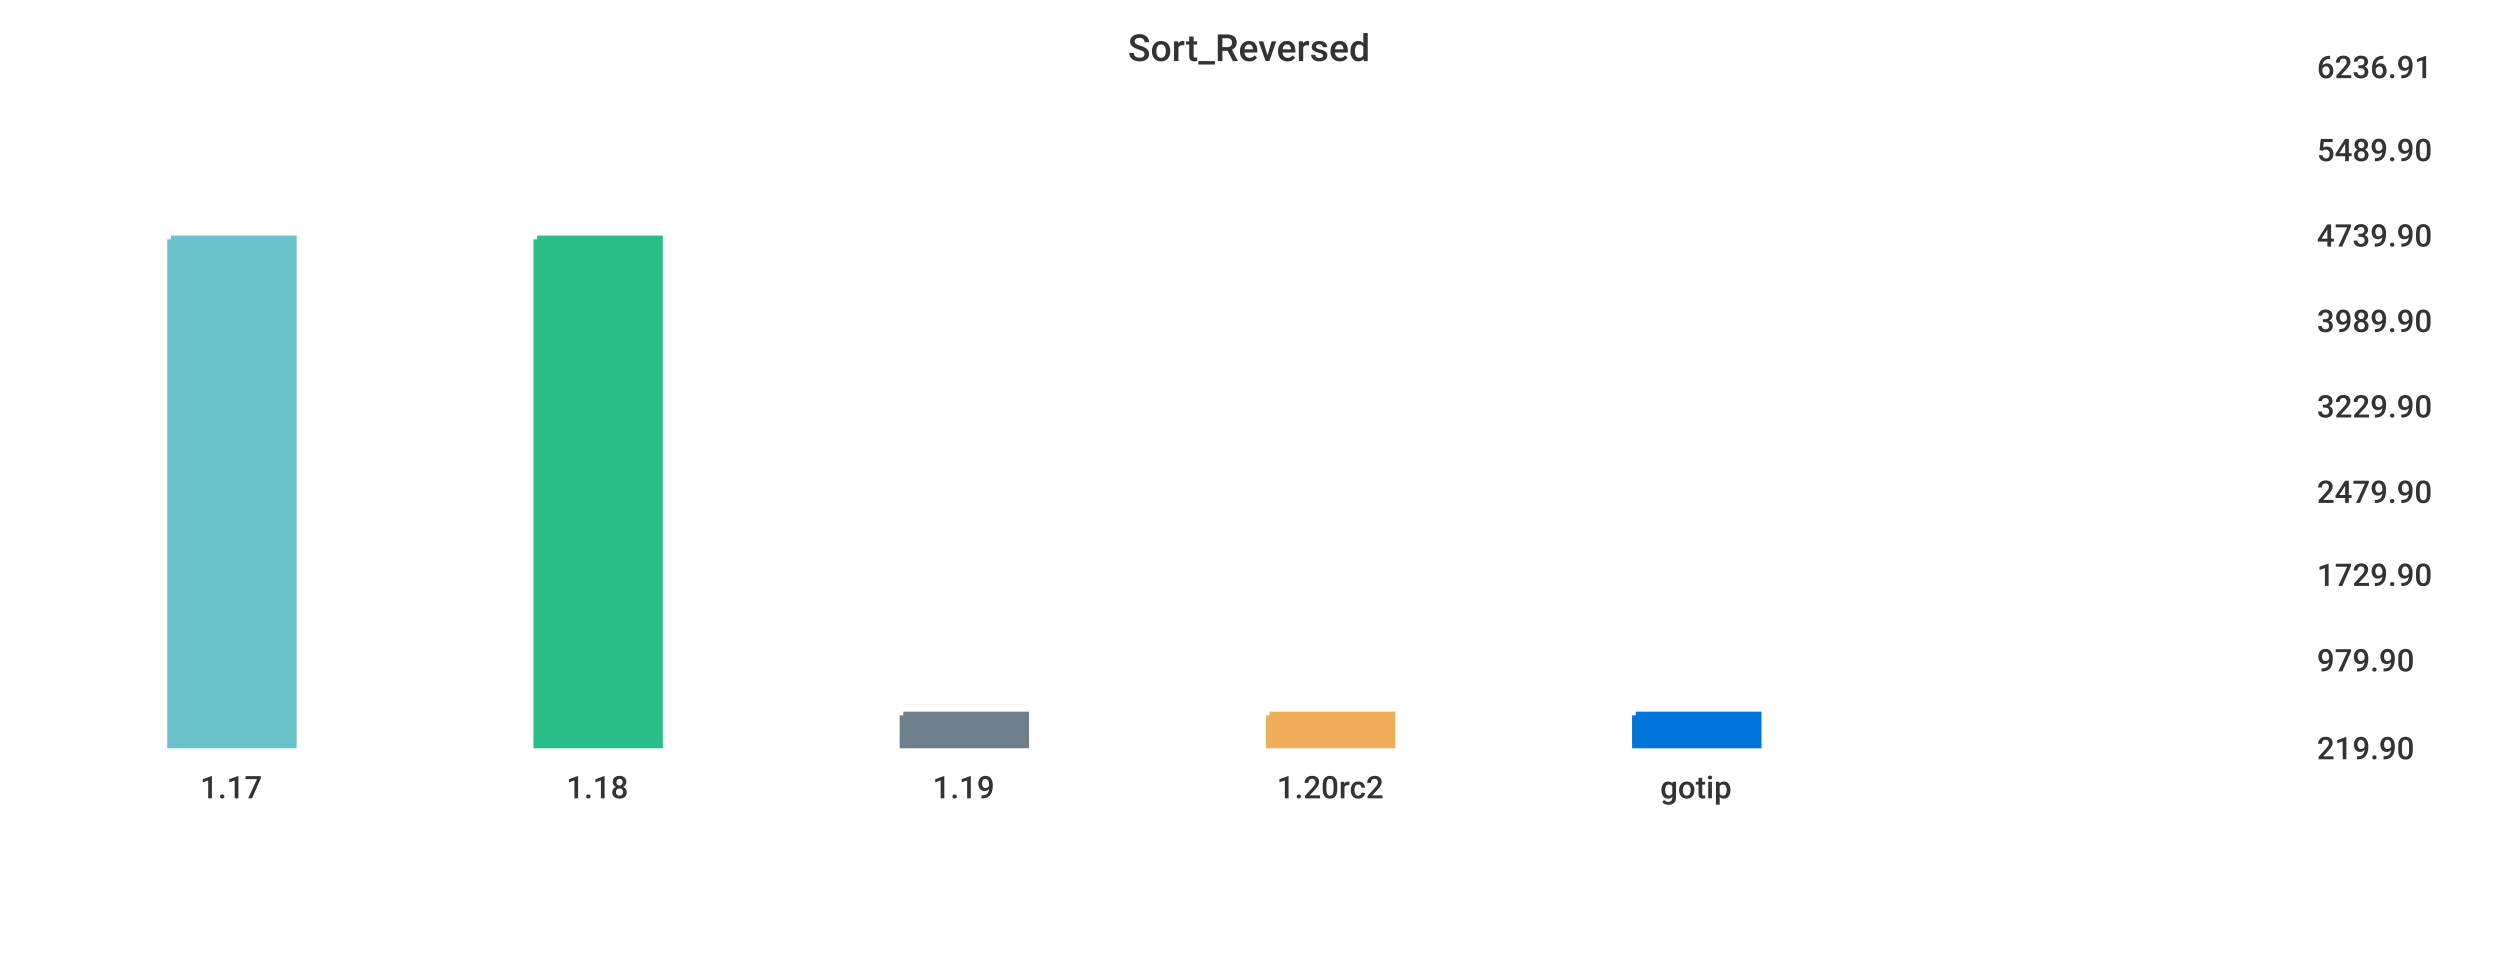
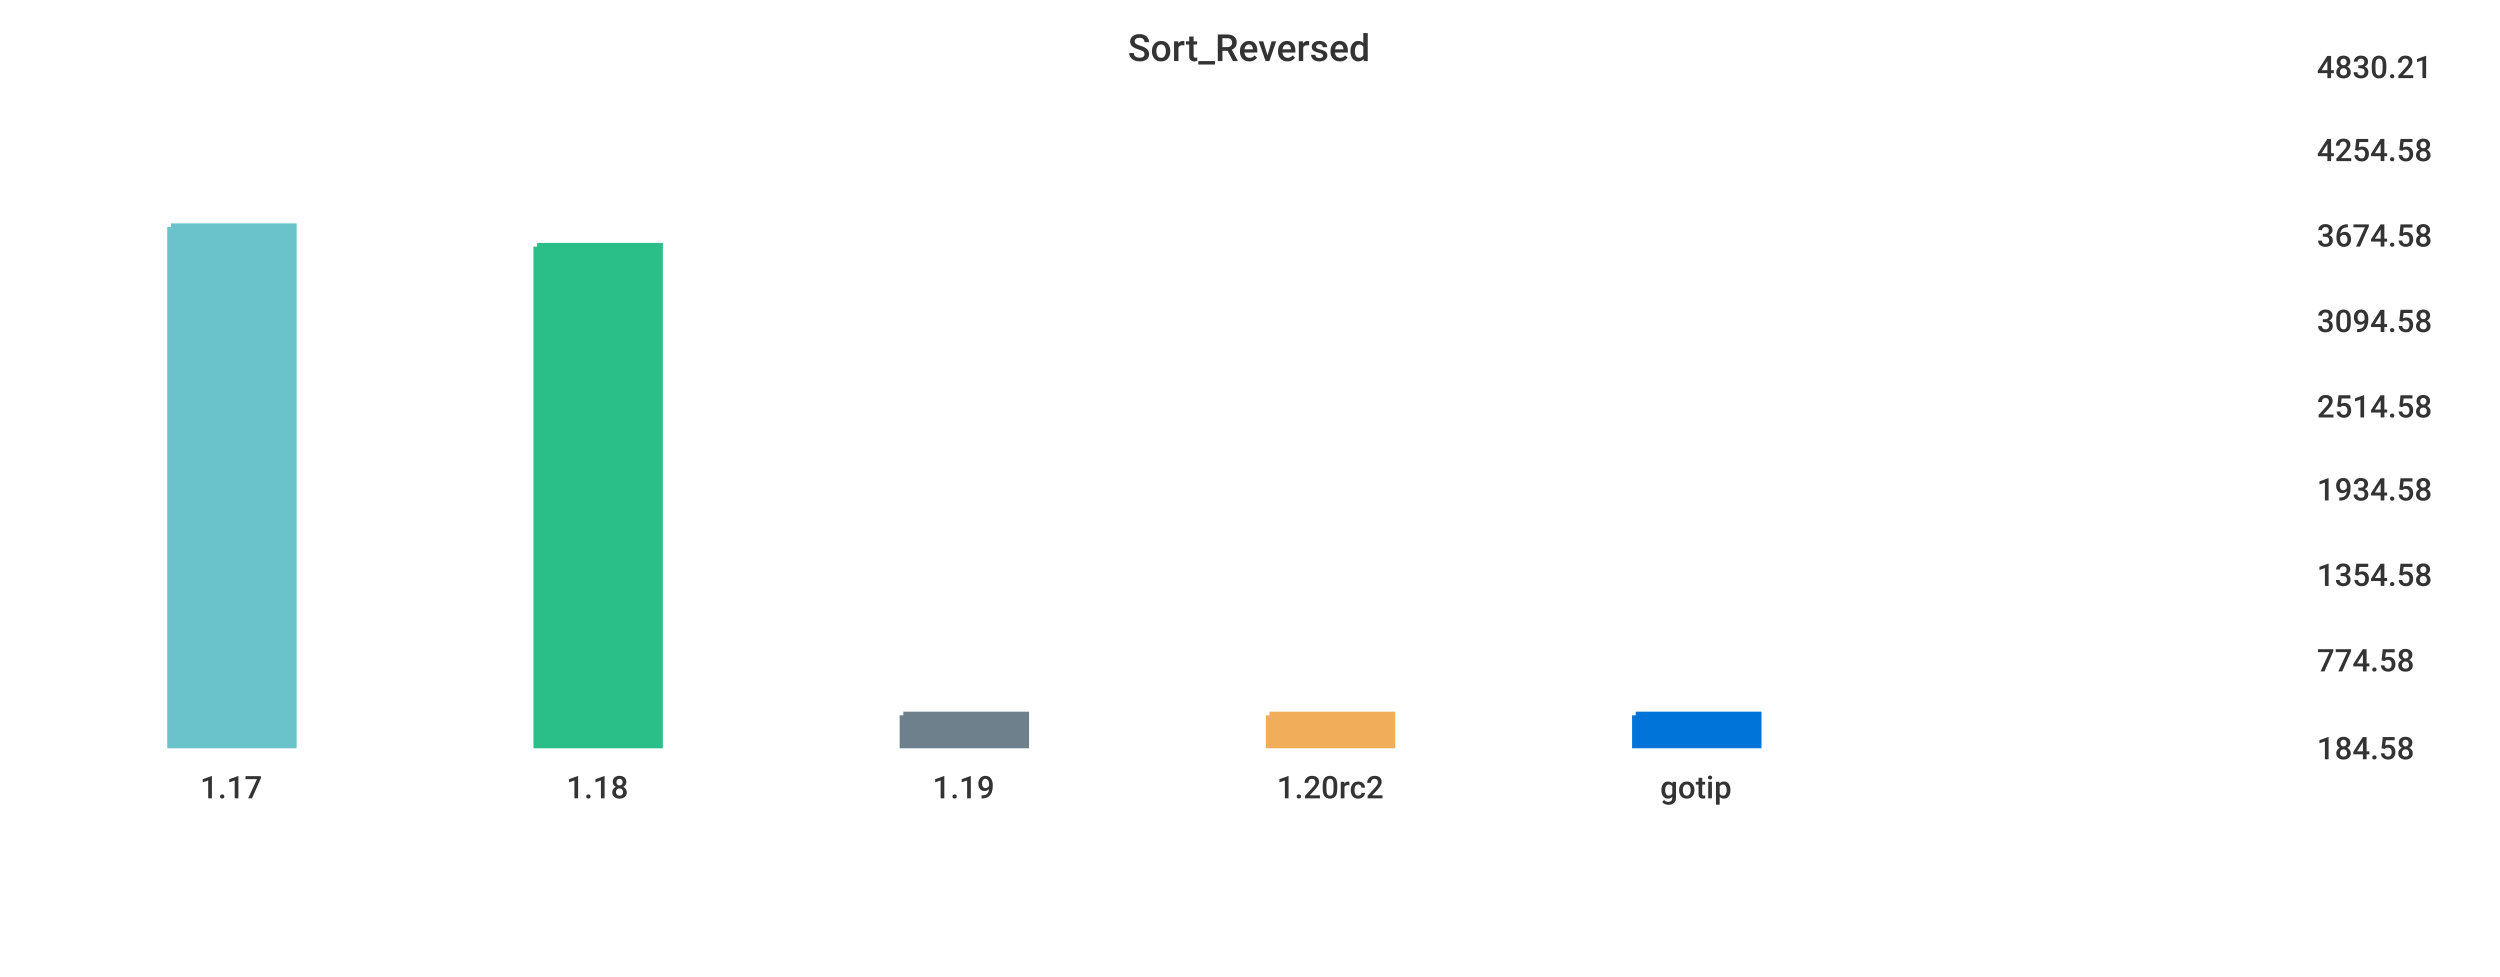
<svg xmlns="http://www.w3.org/2000/svg" width="1024" height="400">\n<path d="M 0 0 L 1024 0 L 1024 400 L 0 400 L 0 0" style="stroke-width:0;stroke:rgba(255,255,255,1.0);fill:rgba(255,255,255,1.0)" />
  <path d="M 20 26 L 934 26 L 934 305 L 20 305 L 20 26" style="stroke-width:0;stroke:rgba(255,255,255,1.0);fill:rgba(255,255,255,1.0)" />
-   <path d="M 70 98 L 120 98 L 120 305 L 70 305 L 70 98" style="stroke-width:3;stroke:rgba(106,195,203,1.0);fill:rgba(106,195,203,1.0)" />
-   <path d="M 220 98 L 270 98 L 270 305 L 220 305 L 220 98" style="stroke-width:3;stroke:rgba(42,190,137,1.0);fill:rgba(42,190,137,1.0)" />
+   <path d="M 70 93 L 120 93 L 120 305 L 70 305 L 70 93" style="stroke-width:3;stroke:rgba(106,195,203,1.0);fill:rgba(106,195,203,1.0)" />
+   <path d="M 220 101 L 270 101 L 270 305 L 220 305 L 220 101" style="stroke-width:3;stroke:rgba(42,190,137,1.0);fill:rgba(42,190,137,1.0)" />
  <path d="M 370 293 L 420 293 L 420 305 L 370 305 L 370 293" style="stroke-width:3;stroke:rgba(110,128,139,1.0);fill:rgba(110,128,139,1.0)" />
  <path d="M 520 293 L 570 293 L 570 305 L 520 305 L 520 293" style="stroke-width:3;stroke:rgba(240,174,90,1.0);fill:rgba(240,174,90,1.0)" />
  <path d="M 670 293 L 720 293 L 720 305 L 670 305 L 670 293" style="stroke-width:3;stroke:rgba(0,116,217,1.0);fill:rgba(0,116,217,1.0)" />
  <path d="M 20 305 L 934 305" style="stroke-width:0;stroke:rgba(51,51,51,1.0);fill:none" />
  <path d="M 20 305 L 20 310" style="stroke-width:0;stroke:rgba(51,51,51,1.0);fill:none" />
  <text x="82" y="327" style="stroke-width:0;stroke:none;fill:rgba(51,51,51,1.0);font-size:12.8px;font-family:'Roboto Medium',sans-serif">1.17</text>
  <path d="M 170 305 L 170 310" style="stroke-width:0;stroke:rgba(51,51,51,1.0);fill:none" />
  <text x="232" y="327" style="stroke-width:0;stroke:none;fill:rgba(51,51,51,1.0);font-size:12.8px;font-family:'Roboto Medium',sans-serif">1.18</text>
  <path d="M 320 305 L 320 310" style="stroke-width:0;stroke:rgba(51,51,51,1.0);fill:none" />
  <text x="382" y="327" style="stroke-width:0;stroke:none;fill:rgba(51,51,51,1.0);font-size:12.8px;font-family:'Roboto Medium',sans-serif">1.19</text>
  <path d="M 470 305 L 470 310" style="stroke-width:0;stroke:rgba(51,51,51,1.0);fill:none" />
  <text x="523" y="327" style="stroke-width:0;stroke:none;fill:rgba(51,51,51,1.0);font-size:12.8px;font-family:'Roboto Medium',sans-serif">1.20rc2</text>
  <path d="M 620 305 L 620 310" style="stroke-width:0;stroke:rgba(51,51,51,1.0);fill:none" />
  <text x="680" y="327" style="stroke-width:0;stroke:none;fill:rgba(51,51,51,1.0);font-size:12.8px;font-family:'Roboto Medium',sans-serif">gotip</text>
  <path d="M 934 26 L 934 305" style="stroke-width:0;stroke:rgba(51,51,51,1.0);fill:none" />
  <path d="M 934 305 L 939 305" style="stroke-width:0;stroke:rgba(51,51,51,1.0);fill:none" />
  <path d="M 934 305 L 939 305" style="stroke-width:0;stroke:rgba(51,51,51,1.0);fill:none" />
-   <text x="949" y="311" style="stroke-width:0;stroke:none;fill:rgba(51,51,51,1.0);font-size:12.8px;font-family:'Roboto Medium',sans-serif">219.90</text>
+   <text x="949" y="311" style="stroke-width:0;stroke:none;fill:rgba(51,51,51,1.0);font-size:12.8px;font-family:'Roboto Medium',sans-serif">184.58</text>
  <path d="M 934 269 L 939 269" style="stroke-width:0;stroke:rgba(51,51,51,1.0);fill:none" />
-   <text x="949" y="275" style="stroke-width:0;stroke:none;fill:rgba(51,51,51,1.0);font-size:12.8px;font-family:'Roboto Medium',sans-serif">979.90</text>
+   <text x="949" y="275" style="stroke-width:0;stroke:none;fill:rgba(51,51,51,1.0);font-size:12.8px;font-family:'Roboto Medium',sans-serif">774.58</text>
  <path d="M 934 234 L 939 234" style="stroke-width:0;stroke:rgba(51,51,51,1.0);fill:none" />
-   <text x="949" y="240" style="stroke-width:0;stroke:none;fill:rgba(51,51,51,1.0);font-size:12.8px;font-family:'Roboto Medium',sans-serif">1729.90</text>
-   <path d="M 934 200 L 939 200" style="stroke-width:0;stroke:rgba(51,51,51,1.0);fill:none" />
-   <text x="949" y="206" style="stroke-width:0;stroke:none;fill:rgba(51,51,51,1.0);font-size:12.8px;font-family:'Roboto Medium',sans-serif">2479.90</text>
+   <text x="949" y="240" style="stroke-width:0;stroke:none;fill:rgba(51,51,51,1.0);font-size:12.8px;font-family:'Roboto Medium',sans-serif">1354.58</text>
+   <path d="M 934 199 L 939 199" style="stroke-width:0;stroke:rgba(51,51,51,1.0);fill:none" />
+   <text x="949" y="205" style="stroke-width:0;stroke:none;fill:rgba(51,51,51,1.0);font-size:12.8px;font-family:'Roboto Medium',sans-serif">1934.58</text>
  <path d="M 934 165 L 939 165" style="stroke-width:0;stroke:rgba(51,51,51,1.0);fill:none" />
-   <text x="949" y="171" style="stroke-width:0;stroke:none;fill:rgba(51,51,51,1.0);font-size:12.8px;font-family:'Roboto Medium',sans-serif">3229.90</text>
+   <text x="949" y="171" style="stroke-width:0;stroke:none;fill:rgba(51,51,51,1.0);font-size:12.8px;font-family:'Roboto Medium',sans-serif">2514.58</text>
  <path d="M 934 130 L 939 130" style="stroke-width:0;stroke:rgba(51,51,51,1.0);fill:none" />
-   <text x="949" y="136" style="stroke-width:0;stroke:none;fill:rgba(51,51,51,1.0);font-size:12.8px;font-family:'Roboto Medium',sans-serif">3989.90</text>
+   <text x="949" y="136" style="stroke-width:0;stroke:none;fill:rgba(51,51,51,1.0);font-size:12.8px;font-family:'Roboto Medium',sans-serif">3094.58</text>
  <path d="M 934 95 L 939 95" style="stroke-width:0;stroke:rgba(51,51,51,1.0);fill:none" />
-   <text x="949" y="101" style="stroke-width:0;stroke:none;fill:rgba(51,51,51,1.0);font-size:12.8px;font-family:'Roboto Medium',sans-serif">4739.90</text>
+   <text x="949" y="101" style="stroke-width:0;stroke:none;fill:rgba(51,51,51,1.0);font-size:12.8px;font-family:'Roboto Medium',sans-serif">3674.58</text>
  <path d="M 934 60 L 939 60" style="stroke-width:0;stroke:rgba(51,51,51,1.0);fill:none" />
-   <text x="949" y="66" style="stroke-width:0;stroke:none;fill:rgba(51,51,51,1.0);font-size:12.8px;font-family:'Roboto Medium',sans-serif">5489.90</text>
+   <text x="949" y="66" style="stroke-width:0;stroke:none;fill:rgba(51,51,51,1.0);font-size:12.8px;font-family:'Roboto Medium',sans-serif">4254.58</text>
  <path d="M 934 26 L 939 26" style="stroke-width:0;stroke:rgba(51,51,51,1.0);fill:none" />
-   <text x="949" y="32" style="stroke-width:0;stroke:none;fill:rgba(51,51,51,1.0);font-size:12.8px;font-family:'Roboto Medium',sans-serif">6236.91</text>
+   <text x="949" y="32" style="stroke-width:0;stroke:none;fill:rgba(51,51,51,1.0);font-size:12.8px;font-family:'Roboto Medium',sans-serif">4830.21</text>
  <text x="462" y="25" style="stroke-width:0;stroke:none;fill:rgba(51,51,51,1.0);font-size:15.3px;font-family:'Roboto Medium',sans-serif">Sort_Reversed</text>
</svg>
